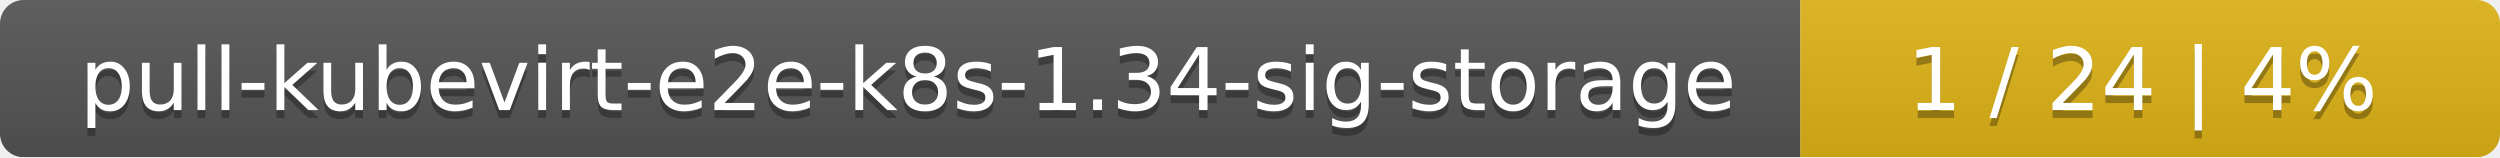
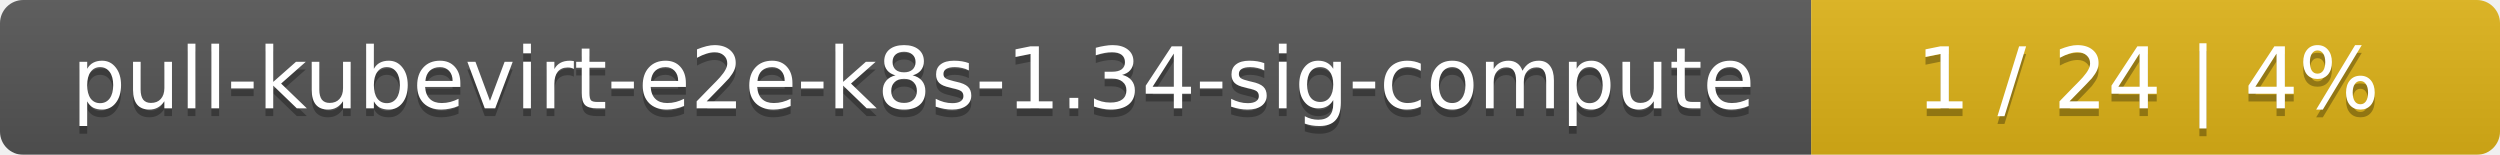
- <svg xmlns="http://www.w3.org/2000/svg" width="318" height="20">
+ <svg xmlns="http://www.w3.org/2000/svg" width="323" height="20">
  <linearGradient id="smooth" x2="0" y2="100%">
    <stop offset="0" stop-color="#bbb" stop-opacity=".1" />
    <stop offset="1" stop-opacity=".1" />
  </linearGradient>
  <mask id="round">
-     <rect width="318" height="20" rx="3" fill="#fff" />
+     <rect width="323" height="20" rx="3" fill="#fff" />
  </mask>
  <g mask="url(#round)">
-     <rect width="229" height="20" fill="#555" />
-     <rect x="229" width="89" height="20" fill="#dfb317" />
-     <rect width="318" height="20" fill="url(#smooth)" />
+     <rect width="234" height="20" fill="#555" />
+     <rect x="234" width="89" height="20" fill="#dfb317" />
+     <rect width="323" height="20" fill="url(#smooth)" />
  </g>
  <g fill="#fff" text-anchor="middle" font-family="DejaVu Sans,Verdana,Geneva,sans-serif" font-size="11">
-     <text x="115.5" y="15" fill="#010101" fill-opacity=".3">pull-kubevirt-e2e-k8s-1.34-sig-storage</text>
-     <text x="115.5" y="14">pull-kubevirt-e2e-k8s-1.34-sig-storage</text>
-     <text x="272.5" y="15" fill="#010101" fill-opacity=".3">1 / 24    |    4%</text>
-     <text x="272.5" y="14">1 / 24    |    4%</text>
+     <text x="118" y="15" fill="#010101" fill-opacity=".3">pull-kubevirt-e2e-k8s-1.34-sig-compute</text>
+     <text x="118" y="14">pull-kubevirt-e2e-k8s-1.34-sig-compute</text>
+     <text x="277.5" y="15" fill="#010101" fill-opacity=".3">1 / 24    |    4%</text>
+     <text x="277.5" y="14">1 / 24    |    4%</text>
  </g>
</svg>
